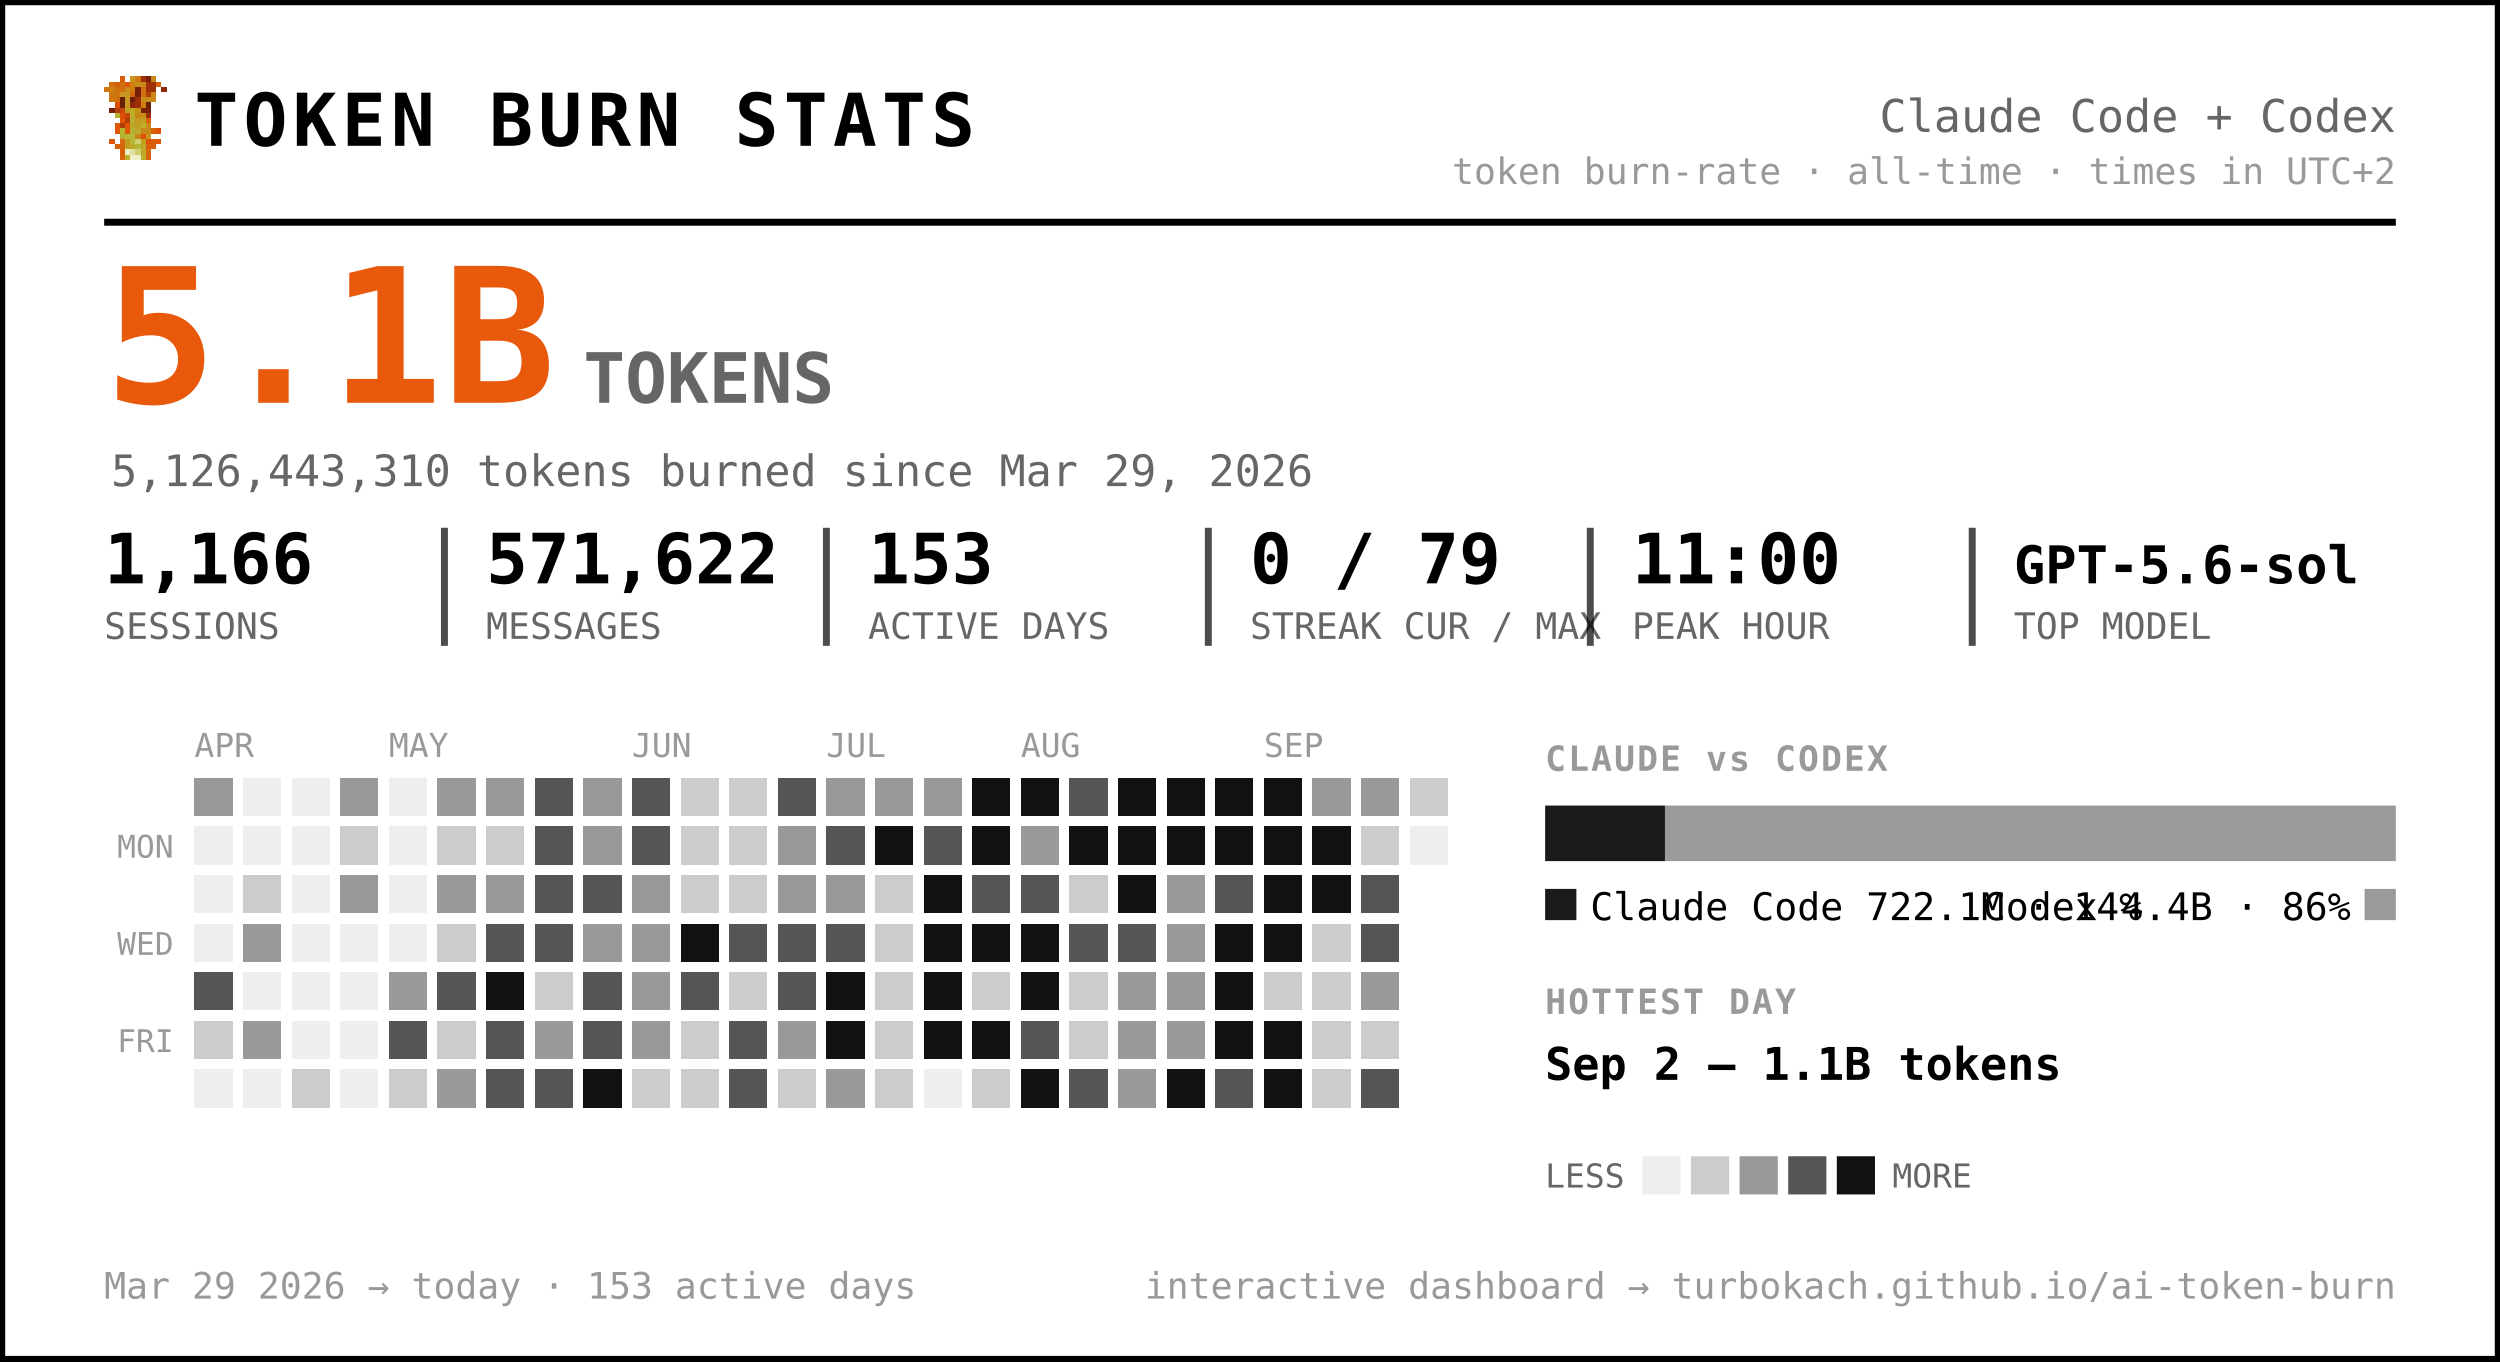
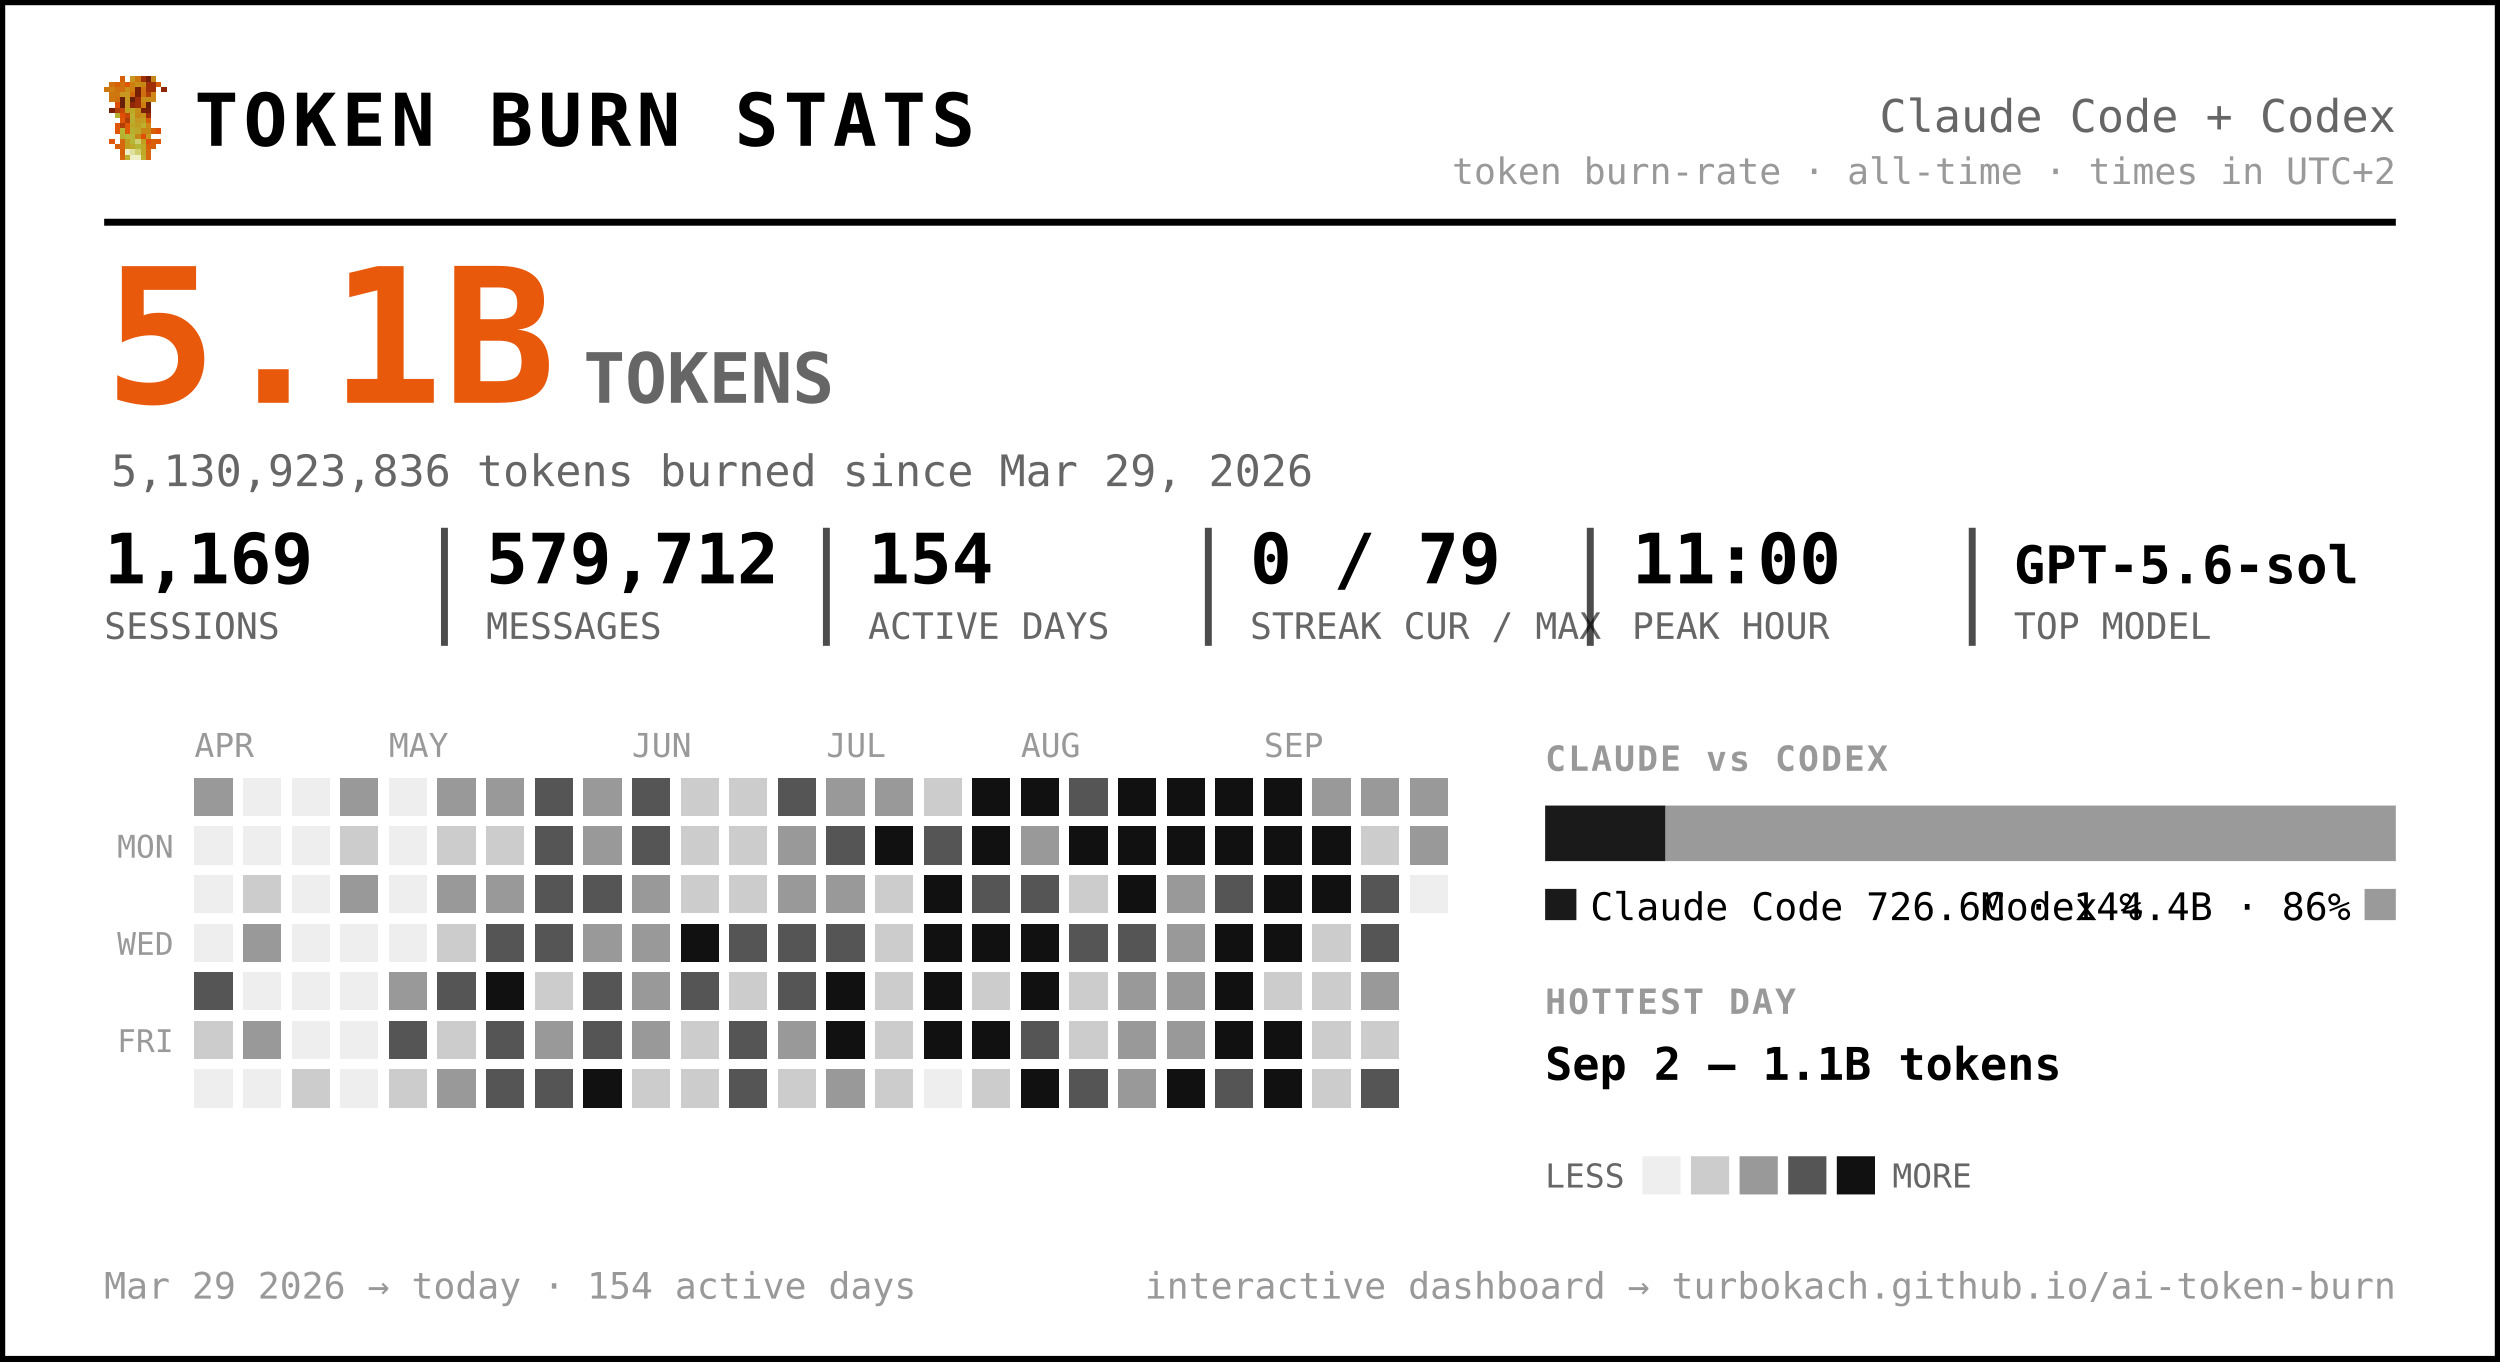
<svg xmlns="http://www.w3.org/2000/svg" width="720" height="392" viewBox="0 0 720 392" font-family="ui-monospace, 'SF Mono', 'Cascadia Code', Menlo, Consolas, monospace" role="img" aria-label="Token burn — Claude Code + Codex">
  <rect x="0.5" y="0.5" width="719" height="391" rx="0" fill="#ffffff" stroke="#000000" stroke-width="2" />
  <g transform="translate(30,22) scale(1.5)" shape-rendering="crispEdges">
    <rect x="3" y="0" width="1" height="1" fill="#d75f07" />
    <rect x="5" y="0" width="1" height="1" fill="#c7971f" />
    <rect x="6" y="0" width="1" height="1" fill="#cf770f" />
    <rect x="7" y="0" width="1" height="1" fill="#9f2f07" />
    <rect x="8" y="0" width="1" height="1" fill="#771f07" />
    <rect x="9" y="0" width="1" height="1" fill="#c78717" />
    <rect x="1" y="1" width="1" height="1" fill="#cf6f0f" />
    <rect x="2" y="1" width="1" height="1" fill="#d75f07" />
    <rect x="3" y="1" width="1" height="1" fill="#cf6f0f" />
    <rect x="4" y="1" width="1" height="1" fill="#df5707" />
    <rect x="5" y="1" width="1" height="1" fill="#cf7f0f" />
    <rect x="6" y="1" width="1" height="1" fill="#c78f17" />
    <rect x="7" y="1" width="1" height="1" fill="#c78717" />
    <rect x="8" y="1" width="1" height="1" fill="#9f2f07" />
    <rect x="9" y="1" width="1" height="1" fill="#9f2f07" />
    <rect x="10" y="1" width="1" height="1" fill="#d75f07" />
    <rect x="0" y="2" width="1" height="1" fill="#cf770f" />
    <rect x="1" y="2" width="1" height="1" fill="#cf7f0f" />
    <rect x="2" y="2" width="1" height="1" fill="#cf6f0f" />
    <rect x="3" y="2" width="1" height="1" fill="#cf6f0f" />
    <rect x="4" y="2" width="1" height="1" fill="#c78f17" />
    <rect x="5" y="2" width="1" height="1" fill="#cf7f0f" />
    <rect x="6" y="2" width="1" height="1" fill="#771f07" />
    <rect x="7" y="2" width="1" height="1" fill="#cf6f0f" />
    <rect x="8" y="2" width="1" height="1" fill="#9f2f07" />
    <rect x="9" y="2" width="1" height="1" fill="#9f2f07" />
    <rect x="11" y="2" width="1" height="1" fill="#8f2707" />
    <rect x="1" y="3" width="1" height="1" fill="#cf770f" />
    <rect x="2" y="3" width="1" height="1" fill="#cf770f" />
    <rect x="3" y="3" width="1" height="1" fill="#c7971f" />
    <rect x="4" y="3" width="1" height="1" fill="#c7971f" />
    <rect x="5" y="3" width="1" height="1" fill="#d7670f" />
    <rect x="6" y="3" width="1" height="1" fill="#771f07" />
    <rect x="7" y="3" width="1" height="1" fill="#cf6f0f" />
    <rect x="8" y="3" width="1" height="1" fill="#af3f07" />
    <rect x="9" y="3" width="1" height="1" fill="#cf8717" />
    <rect x="1" y="4" width="1" height="1" fill="#cf770f" />
    <rect x="2" y="4" width="1" height="1" fill="#cf6f0f" />
    <rect x="3" y="4" width="1" height="1" fill="#671f07" />
    <rect x="4" y="4" width="1" height="1" fill="#c7971f" />
    <rect x="5" y="4" width="1" height="1" fill="#671f07" />
    <rect x="6" y="4" width="1" height="1" fill="#9f2f07" />
    <rect x="7" y="4" width="1" height="1" fill="#c78f17" />
    <rect x="8" y="4" width="1" height="1" fill="#c78f17" />
    <rect x="9" y="4" width="1" height="1" fill="#cf8717" />
    <rect x="2" y="5" width="1" height="1" fill="#df4f07" />
    <rect x="3" y="5" width="1" height="1" fill="#671f07" />
    <rect x="4" y="5" width="1" height="1" fill="#c7971f" />
    <rect x="5" y="5" width="1" height="1" fill="#8f2707" />
    <rect x="6" y="5" width="1" height="1" fill="#9f2f07" />
    <rect x="7" y="5" width="1" height="1" fill="#cf7f0f" />
    <rect x="8" y="5" width="1" height="1" fill="#671f07" />
    <rect x="1" y="6" width="1" height="1" fill="#771f07" />
    <rect x="2" y="6" width="1" height="1" fill="#af3f07" />
    <rect x="3" y="6" width="1" height="1" fill="#c74707" />
    <rect x="4" y="6" width="1" height="1" fill="#bf9f1f" />
    <rect x="5" y="6" width="1" height="1" fill="#bfa727" />
    <rect x="6" y="6" width="1" height="1" fill="#c78f17" />
    <rect x="7" y="6" width="1" height="1" fill="#771f07" />
    <rect x="8" y="6" width="1" height="1" fill="#771f07" />
    <rect x="2" y="7" width="1" height="1" fill="#b7af2f" />
    <rect x="3" y="7" width="1" height="1" fill="#df4f07" />
    <rect x="4" y="7" width="1" height="1" fill="#c74707" />
    <rect x="5" y="7" width="1" height="1" fill="#bfaf2f" />
    <rect x="6" y="7" width="1" height="1" fill="#c78717" />
    <rect x="7" y="7" width="1" height="1" fill="#c78f17" />
    <rect x="8" y="7" width="1" height="1" fill="#9f2f07" />
    <rect x="3" y="8" width="1" height="1" fill="#df5707" />
    <rect x="4" y="8" width="1" height="1" fill="#af3f07" />
    <rect x="5" y="8" width="1" height="1" fill="#b7af2f" />
    <rect x="6" y="8" width="1" height="1" fill="#c7971f" />
    <rect x="7" y="8" width="1" height="1" fill="#bf9f1f" />
    <rect x="8" y="8" width="1" height="1" fill="#d75f07" />
    <rect x="2" y="9" width="1" height="1" fill="#df5707" />
    <rect x="3" y="9" width="1" height="1" fill="#af3f07" />
    <rect x="4" y="9" width="1" height="1" fill="#df5707" />
    <rect x="5" y="9" width="1" height="1" fill="#bfa727" />
    <rect x="6" y="9" width="1" height="1" fill="#bf9f1f" />
    <rect x="7" y="9" width="1" height="1" fill="#bfaf2f" />
    <rect x="8" y="9" width="1" height="1" fill="#cf8717" />
    <rect x="2" y="10" width="1" height="1" fill="#df5707" />
    <rect x="3" y="10" width="1" height="1" fill="#b7b72f" />
    <rect x="4" y="10" width="1" height="1" fill="#df5707" />
    <rect x="5" y="10" width="1" height="1" fill="#b7af2f" />
    <rect x="6" y="10" width="1" height="1" fill="#bfa727" />
    <rect x="7" y="10" width="1" height="1" fill="#c78717" />
    <rect x="8" y="10" width="1" height="1" fill="#c78717" />
    <rect x="9" y="10" width="1" height="1" fill="#d75f07" />
    <rect x="10" y="10" width="1" height="1" fill="#df4f07" />
    <rect x="3" y="11" width="1" height="1" fill="#b7af2f" />
    <rect x="4" y="11" width="1" height="1" fill="#b7b737" />
    <rect x="5" y="11" width="1" height="1" fill="#b7b737" />
    <rect x="6" y="11" width="1" height="1" fill="#c78717" />
    <rect x="7" y="11" width="1" height="1" fill="#df4f07" />
    <rect x="8" y="11" width="1" height="1" fill="#c7971f" />
    <rect x="1" y="12" width="1" height="1" fill="#df5707" />
    <rect x="3" y="12" width="1" height="1" fill="#d7670f" />
    <rect x="4" y="12" width="1" height="1" fill="#bf9f1f" />
    <rect x="5" y="12" width="1" height="1" fill="#b7b737" />
    <rect x="6" y="12" width="1" height="1" fill="#cfcf6f" />
    <rect x="7" y="12" width="1" height="1" fill="#bf9f1f" />
    <rect x="8" y="12" width="1" height="1" fill="#df4f07" />
    <rect x="9" y="12" width="1" height="1" fill="#d75f07" />
    <rect x="10" y="12" width="1" height="1" fill="#df5707" />
    <rect x="2" y="13" width="1" height="1" fill="#d75f07" />
    <rect x="3" y="13" width="1" height="1" fill="#d7670f" />
    <rect x="4" y="13" width="1" height="1" fill="#bf9f1f" />
    <rect x="5" y="13" width="1" height="1" fill="#bfa727" />
    <rect x="6" y="13" width="1" height="1" fill="#b7b737" />
    <rect x="7" y="13" width="1" height="1" fill="#bfa727" />
    <rect x="8" y="13" width="1" height="1" fill="#d75f07" />
    <rect x="9" y="13" width="1" height="1" fill="#d75f07" />
    <rect x="3" y="14" width="1" height="1" fill="#d75f07" />
    <rect x="4" y="14" width="1" height="1" fill="#efefc7" />
    <rect x="5" y="14" width="1" height="1" fill="#dfdf9f" />
    <rect x="6" y="14" width="1" height="1" fill="#cfcf6f" />
    <rect x="7" y="14" width="1" height="1" fill="#bfa727" />
    <rect x="8" y="14" width="1" height="1" fill="#d7670f" />
    <rect x="3" y="15" width="1" height="1" fill="#d7670f" />
    <rect x="4" y="15" width="1" height="1" fill="#bfaf2f" />
    <rect x="5" y="15" width="1" height="1" fill="#efefc7" />
    <rect x="6" y="15" width="1" height="1" fill="#efefc7" />
    <rect x="7" y="15" width="1" height="1" fill="#bfaf2f" />
    <rect x="8" y="15" width="1" height="1" fill="#d7670f" />
  </g>
  <text x="56.0" y="42.0" font-size="21" fill="#000000" font-weight="800" letter-spacing="1.5">TOKEN BURN STATS</text>
  <text x="690.0" y="38.0" font-size="13" fill="#666666" text-anchor="end">Claude Code + Codex</text>
  <text x="690.0" y="53.0" font-size="10.5" fill="#999999" text-anchor="end">token burn-rate · all-time · times in UTC+2</text>
  <line x1="30" y1="64" x2="690" y2="64" stroke="#000000" stroke-width="2" />
  <text x="30.0" y="116.0" font-size="54" fill="#e8590c" font-weight="800">5.1B</text>
  <text x="168.0" y="116.0" font-size="20" fill="#666666" font-weight="600">TOKENS</text>
-   <text x="32.0" y="140.0" font-size="12.5" fill="#666666">5,126,443,310 tokens burned since Mar 29, 2026</text>
-   <text x="30.0" y="168.0" font-size="20" fill="#000000" font-weight="700">1,166</text>
+   <text x="32.0" y="140.0" font-size="12.5" fill="#666666">5,130,923,836 tokens burned since Mar 29, 2026</text>
+   <text x="30.0" y="168.0" font-size="20" fill="#000000" font-weight="700">1,169</text>
  <text x="30.0" y="184.0" font-size="10.5" fill="#666666">SESSIONS</text>
-   <text x="140.0" y="168.0" font-size="20" fill="#000000" font-weight="700">571,622</text>
+   <text x="140.0" y="168.0" font-size="20" fill="#000000" font-weight="700">579,712</text>
  <text x="140.0" y="184.0" font-size="10.5" fill="#666666">MESSAGES</text>
  <line x1="128.0" y1="152" x2="128.0" y2="186" stroke="#000000" stroke-width="2" opacity="0.7" />
-   <text x="250.0" y="168.0" font-size="20" fill="#000000" font-weight="700">153</text>
+   <text x="250.0" y="168.0" font-size="20" fill="#000000" font-weight="700">154</text>
  <text x="250.0" y="184.0" font-size="10.5" fill="#666666">ACTIVE DAYS</text>
  <line x1="238.0" y1="152" x2="238.0" y2="186" stroke="#000000" stroke-width="2" opacity="0.7" />
  <text x="360.0" y="168.0" font-size="20" fill="#000000" font-weight="700">0 / 79</text>
  <text x="360.0" y="184.0" font-size="10.5" fill="#666666">STREAK CUR / MAX</text>
  <line x1="348.0" y1="152" x2="348.0" y2="186" stroke="#000000" stroke-width="2" opacity="0.7" />
  <text x="470.0" y="168.0" font-size="20" fill="#000000" font-weight="700">11:00</text>
  <text x="470.0" y="184.0" font-size="10.5" fill="#666666">PEAK HOUR</text>
  <line x1="458.0" y1="152" x2="458.0" y2="186" stroke="#000000" stroke-width="2" opacity="0.7" />
  <text x="580.0" y="168.0" font-size="15" fill="#000000" font-weight="700">GPT-5.6-sol</text>
  <text x="580.0" y="184.0" font-size="10.5" fill="#666666">TOP MODEL</text>
  <line x1="568.0" y1="152" x2="568.0" y2="186" stroke="#000000" stroke-width="2" opacity="0.7" />
  <text x="56.0" y="218.0" font-size="9.5" fill="#999999">APR</text>
  <text x="112.0" y="218.0" font-size="9.5" fill="#999999">MAY</text>
  <text x="182.0" y="218.0" font-size="9.5" fill="#999999">JUN</text>
  <text x="238.0" y="218.0" font-size="9.5" fill="#999999">JUL</text>
  <text x="294.0" y="218.0" font-size="9.5" fill="#999999">AUG</text>
  <text x="364.0" y="218.0" font-size="9.5" fill="#999999">SEP</text>
  <text x="50.0" y="247.0" font-size="9" fill="#999999" text-anchor="end">MON</text>
  <text x="50.0" y="275.0" font-size="9" fill="#999999" text-anchor="end">WED</text>
  <text x="50.0" y="303.0" font-size="9" fill="#999999" text-anchor="end">FRI</text>
  <g shape-rendering="crispEdges">
    <rect x="126" y="238" width="11" height="11" rx="0" fill="#cccccc" />
    <rect x="126" y="252" width="11" height="11" rx="0" fill="#999999" />
    <rect x="126" y="266" width="11" height="11" rx="0" fill="#cccccc" />
    <rect x="126" y="280" width="11" height="11" rx="0" fill="#555555" />
    <rect x="126" y="294" width="11" height="11" rx="0" fill="#cccccc" />
    <rect x="126" y="308" width="11" height="11" rx="0" fill="#999999" />
    <rect x="140" y="224" width="11" height="11" rx="0" fill="#999999" />
    <rect x="140" y="238" width="11" height="11" rx="0" fill="#cccccc" />
    <rect x="140" y="252" width="11" height="11" rx="0" fill="#999999" />
    <rect x="140" y="266" width="11" height="11" rx="0" fill="#555555" />
    <rect x="140" y="280" width="11" height="11" rx="0" fill="#111111" />
    <rect x="140" y="294" width="11" height="11" rx="0" fill="#555555" />
    <rect x="140" y="308" width="11" height="11" rx="0" fill="#555555" />
    <rect x="154" y="224" width="11" height="11" rx="0" fill="#555555" />
    <rect x="154" y="238" width="11" height="11" rx="0" fill="#555555" />
    <rect x="154" y="252" width="11" height="11" rx="0" fill="#555555" />
    <rect x="154" y="266" width="11" height="11" rx="0" fill="#555555" />
    <rect x="154" y="280" width="11" height="11" rx="0" fill="#cccccc" />
    <rect x="154" y="294" width="11" height="11" rx="0" fill="#999999" />
    <rect x="154" y="308" width="11" height="11" rx="0" fill="#555555" />
    <rect x="168" y="224" width="11" height="11" rx="0" fill="#999999" />
    <rect x="168" y="238" width="11" height="11" rx="0" fill="#999999" />
    <rect x="168" y="252" width="11" height="11" rx="0" fill="#555555" />
    <rect x="168" y="266" width="11" height="11" rx="0" fill="#999999" />
    <rect x="168" y="280" width="11" height="11" rx="0" fill="#555555" />
    <rect x="168" y="294" width="11" height="11" rx="0" fill="#555555" />
    <rect x="168" y="308" width="11" height="11" rx="0" fill="#111111" />
    <rect x="182" y="224" width="11" height="11" rx="0" fill="#555555" />
    <rect x="182" y="238" width="11" height="11" rx="0" fill="#555555" />
    <rect x="182" y="252" width="11" height="11" rx="0" fill="#999999" />
    <rect x="182" y="266" width="11" height="11" rx="0" fill="#999999" />
    <rect x="182" y="280" width="11" height="11" rx="0" fill="#999999" />
    <rect x="182" y="294" width="11" height="11" rx="0" fill="#999999" />
    <rect x="182" y="308" width="11" height="11" rx="0" fill="#cccccc" />
    <rect x="196" y="224" width="11" height="11" rx="0" fill="#cccccc" />
    <rect x="196" y="238" width="11" height="11" rx="0" fill="#cccccc" />
    <rect x="196" y="252" width="11" height="11" rx="0" fill="#cccccc" />
    <rect x="196" y="266" width="11" height="11" rx="0" fill="#111111" />
    <rect x="196" y="280" width="11" height="11" rx="0" fill="#555555" />
    <rect x="196" y="294" width="11" height="11" rx="0" fill="#cccccc" />
    <rect x="196" y="308" width="11" height="11" rx="0" fill="#cccccc" />
    <rect x="210" y="224" width="11" height="11" rx="0" fill="#cccccc" />
    <rect x="210" y="238" width="11" height="11" rx="0" fill="#cccccc" />
    <rect x="210" y="252" width="11" height="11" rx="0" fill="#cccccc" />
    <rect x="210" y="266" width="11" height="11" rx="0" fill="#555555" />
    <rect x="210" y="280" width="11" height="11" rx="0" fill="#cccccc" />
    <rect x="210" y="294" width="11" height="11" rx="0" fill="#555555" />
    <rect x="210" y="308" width="11" height="11" rx="0" fill="#555555" />
    <rect x="224" y="224" width="11" height="11" rx="0" fill="#555555" />
    <rect x="224" y="238" width="11" height="11" rx="0" fill="#999999" />
    <rect x="224" y="252" width="11" height="11" rx="0" fill="#999999" />
    <rect x="224" y="266" width="11" height="11" rx="0" fill="#555555" />
    <rect x="224" y="280" width="11" height="11" rx="0" fill="#555555" />
    <rect x="224" y="294" width="11" height="11" rx="0" fill="#999999" />
    <rect x="224" y="308" width="11" height="11" rx="0" fill="#cccccc" />
    <rect x="238" y="224" width="11" height="11" rx="0" fill="#999999" />
    <rect x="238" y="238" width="11" height="11" rx="0" fill="#555555" />
    <rect x="238" y="252" width="11" height="11" rx="0" fill="#999999" />
    <rect x="238" y="266" width="11" height="11" rx="0" fill="#555555" />
    <rect x="238" y="280" width="11" height="11" rx="0" fill="#111111" />
    <rect x="238" y="294" width="11" height="11" rx="0" fill="#111111" />
    <rect x="238" y="308" width="11" height="11" rx="0" fill="#999999" />
    <rect x="252" y="224" width="11" height="11" rx="0" fill="#999999" />
    <rect x="252" y="238" width="11" height="11" rx="0" fill="#111111" />
    <rect x="252" y="252" width="11" height="11" rx="0" fill="#cccccc" />
    <rect x="252" y="266" width="11" height="11" rx="0" fill="#cccccc" />
    <rect x="252" y="280" width="11" height="11" rx="0" fill="#cccccc" />
    <rect x="252" y="294" width="11" height="11" rx="0" fill="#cccccc" />
    <rect x="252" y="308" width="11" height="11" rx="0" fill="#cccccc" />
-     <rect x="266" y="224" width="11" height="11" rx="0" fill="#999999" />
+     <rect x="266" y="224" width="11" height="11" rx="0" fill="#cccccc" />
    <rect x="266" y="238" width="11" height="11" rx="0" fill="#555555" />
    <rect x="266" y="252" width="11" height="11" rx="0" fill="#111111" />
    <rect x="266" y="266" width="11" height="11" rx="0" fill="#111111" />
    <rect x="266" y="280" width="11" height="11" rx="0" fill="#111111" />
    <rect x="266" y="294" width="11" height="11" rx="0" fill="#111111" />
    <rect x="280" y="224" width="11" height="11" rx="0" fill="#111111" />
    <rect x="280" y="238" width="11" height="11" rx="0" fill="#111111" />
    <rect x="280" y="252" width="11" height="11" rx="0" fill="#555555" />
    <rect x="280" y="266" width="11" height="11" rx="0" fill="#111111" />
    <rect x="280" y="280" width="11" height="11" rx="0" fill="#cccccc" />
    <rect x="280" y="294" width="11" height="11" rx="0" fill="#111111" />
    <rect x="280" y="308" width="11" height="11" rx="0" fill="#cccccc" />
    <rect x="294" y="224" width="11" height="11" rx="0" fill="#111111" />
    <rect x="294" y="238" width="11" height="11" rx="0" fill="#999999" />
    <rect x="294" y="252" width="11" height="11" rx="0" fill="#555555" />
    <rect x="294" y="266" width="11" height="11" rx="0" fill="#111111" />
    <rect x="294" y="280" width="11" height="11" rx="0" fill="#111111" />
    <rect x="294" y="294" width="11" height="11" rx="0" fill="#555555" />
    <rect x="294" y="308" width="11" height="11" rx="0" fill="#111111" />
    <rect x="308" y="224" width="11" height="11" rx="0" fill="#555555" />
    <rect x="308" y="238" width="11" height="11" rx="0" fill="#111111" />
    <rect x="308" y="252" width="11" height="11" rx="0" fill="#cccccc" />
    <rect x="308" y="266" width="11" height="11" rx="0" fill="#555555" />
    <rect x="308" y="280" width="11" height="11" rx="0" fill="#cccccc" />
    <rect x="308" y="294" width="11" height="11" rx="0" fill="#cccccc" />
    <rect x="308" y="308" width="11" height="11" rx="0" fill="#555555" />
    <rect x="322" y="224" width="11" height="11" rx="0" fill="#111111" />
    <rect x="322" y="238" width="11" height="11" rx="0" fill="#111111" />
    <rect x="322" y="252" width="11" height="11" rx="0" fill="#111111" />
    <rect x="322" y="266" width="11" height="11" rx="0" fill="#555555" />
    <rect x="322" y="280" width="11" height="11" rx="0" fill="#999999" />
    <rect x="322" y="294" width="11" height="11" rx="0" fill="#999999" />
    <rect x="322" y="308" width="11" height="11" rx="0" fill="#999999" />
    <rect x="336" y="224" width="11" height="11" rx="0" fill="#111111" />
    <rect x="336" y="238" width="11" height="11" rx="0" fill="#111111" />
    <rect x="336" y="252" width="11" height="11" rx="0" fill="#999999" />
    <rect x="336" y="266" width="11" height="11" rx="0" fill="#999999" />
    <rect x="336" y="280" width="11" height="11" rx="0" fill="#999999" />
    <rect x="336" y="294" width="11" height="11" rx="0" fill="#999999" />
    <rect x="336" y="308" width="11" height="11" rx="0" fill="#111111" />
    <rect x="350" y="224" width="11" height="11" rx="0" fill="#111111" />
    <rect x="350" y="238" width="11" height="11" rx="0" fill="#111111" />
    <rect x="350" y="252" width="11" height="11" rx="0" fill="#555555" />
    <rect x="350" y="266" width="11" height="11" rx="0" fill="#111111" />
    <rect x="350" y="280" width="11" height="11" rx="0" fill="#111111" />
    <rect x="350" y="294" width="11" height="11" rx="0" fill="#111111" />
    <rect x="350" y="308" width="11" height="11" rx="0" fill="#555555" />
    <rect x="364" y="224" width="11" height="11" rx="0" fill="#111111" />
    <rect x="364" y="238" width="11" height="11" rx="0" fill="#111111" />
    <rect x="364" y="252" width="11" height="11" rx="0" fill="#111111" />
    <rect x="364" y="266" width="11" height="11" rx="0" fill="#111111" />
    <rect x="364" y="280" width="11" height="11" rx="0" fill="#cccccc" />
    <rect x="364" y="294" width="11" height="11" rx="0" fill="#111111" />
    <rect x="364" y="308" width="11" height="11" rx="0" fill="#111111" />
    <rect x="378" y="224" width="11" height="11" rx="0" fill="#999999" />
    <rect x="378" y="238" width="11" height="11" rx="0" fill="#111111" />
    <rect x="378" y="252" width="11" height="11" rx="0" fill="#111111" />
    <rect x="378" y="266" width="11" height="11" rx="0" fill="#cccccc" />
    <rect x="378" y="280" width="11" height="11" rx="0" fill="#cccccc" />
    <rect x="378" y="294" width="11" height="11" rx="0" fill="#cccccc" />
    <rect x="378" y="308" width="11" height="11" rx="0" fill="#cccccc" />
    <rect x="392" y="224" width="11" height="11" rx="0" fill="#999999" />
    <rect x="392" y="238" width="11" height="11" rx="0" fill="#cccccc" />
    <rect x="392" y="252" width="11" height="11" rx="0" fill="#555555" />
    <rect x="392" y="266" width="11" height="11" rx="0" fill="#555555" />
    <rect x="392" y="280" width="11" height="11" rx="0" fill="#999999" />
    <rect x="392" y="294" width="11" height="11" rx="0" fill="#cccccc" />
    <rect x="392" y="308" width="11" height="11" rx="0" fill="#555555" />
-     <rect x="406" y="224" width="11" height="11" rx="0" fill="#cccccc" />
+     <rect x="406" y="224" width="11" height="11" rx="0" fill="#999999" />
+     <rect x="406" y="238" width="11" height="11" rx="0" fill="#999999" />
    <rect x="56" y="224" width="11" height="11" rx="0" fill="#999999" />
    <rect x="56" y="280" width="11" height="11" rx="0" fill="#555555" />
    <rect x="56" y="294" width="11" height="11" rx="0" fill="#cccccc" />
    <rect x="70" y="252" width="11" height="11" rx="0" fill="#cccccc" />
    <rect x="70" y="266" width="11" height="11" rx="0" fill="#999999" />
    <rect x="70" y="294" width="11" height="11" rx="0" fill="#999999" />
    <rect x="84" y="308" width="11" height="11" rx="0" fill="#cccccc" />
    <rect x="98" y="224" width="11" height="11" rx="0" fill="#999999" />
    <rect x="98" y="238" width="11" height="11" rx="0" fill="#cccccc" />
    <rect x="98" y="252" width="11" height="11" rx="0" fill="#999999" />
    <rect x="112" y="280" width="11" height="11" rx="0" fill="#999999" />
    <rect x="112" y="294" width="11" height="11" rx="0" fill="#555555" />
    <rect x="112" y="308" width="11" height="11" rx="0" fill="#cccccc" />
    <rect x="126" y="224" width="11" height="11" rx="0" fill="#999999" />
    <rect x="56" y="238" width="11" height="11" rx="0" fill="#eeeeee" />
    <rect x="56" y="252" width="11" height="11" rx="0" fill="#eeeeee" />
    <rect x="56" y="266" width="11" height="11" rx="0" fill="#eeeeee" />
    <rect x="56" y="308" width="11" height="11" rx="0" fill="#eeeeee" />
    <rect x="70" y="224" width="11" height="11" rx="0" fill="#eeeeee" />
    <rect x="70" y="238" width="11" height="11" rx="0" fill="#eeeeee" />
    <rect x="70" y="280" width="11" height="11" rx="0" fill="#eeeeee" />
    <rect x="70" y="308" width="11" height="11" rx="0" fill="#eeeeee" />
    <rect x="84" y="224" width="11" height="11" rx="0" fill="#eeeeee" />
    <rect x="84" y="238" width="11" height="11" rx="0" fill="#eeeeee" />
    <rect x="84" y="252" width="11" height="11" rx="0" fill="#eeeeee" />
    <rect x="84" y="266" width="11" height="11" rx="0" fill="#eeeeee" />
    <rect x="84" y="280" width="11" height="11" rx="0" fill="#eeeeee" />
    <rect x="84" y="294" width="11" height="11" rx="0" fill="#eeeeee" />
    <rect x="98" y="266" width="11" height="11" rx="0" fill="#eeeeee" />
    <rect x="98" y="280" width="11" height="11" rx="0" fill="#eeeeee" />
    <rect x="98" y="294" width="11" height="11" rx="0" fill="#eeeeee" />
    <rect x="98" y="308" width="11" height="11" rx="0" fill="#eeeeee" />
    <rect x="112" y="224" width="11" height="11" rx="0" fill="#eeeeee" />
    <rect x="112" y="238" width="11" height="11" rx="0" fill="#eeeeee" />
    <rect x="112" y="252" width="11" height="11" rx="0" fill="#eeeeee" />
    <rect x="112" y="266" width="11" height="11" rx="0" fill="#eeeeee" />
    <rect x="266" y="308" width="11" height="11" rx="0" fill="#eeeeee" />
-     <rect x="406" y="238" width="11" height="11" rx="0" fill="#eeeeee" />
+     <rect x="406" y="252" width="11" height="11" rx="0" fill="#eeeeee" />
  </g>
  <text x="445.0" y="222.0" font-size="10" fill="#999999" font-weight="700" letter-spacing="0.6">CLAUDE vs CODEX</text>
-   <path d="M445.00,232 H479.51 L479.51,232 V248.00 L479.51,248.00 H445.00 L445.00,248.00 V232.00 L445.00,232.00 Z" fill="#1a1a1a" />
-   <path d="M479.51,232 H690.00 L690.00,232 V248.00 L690.00,248.00 H479.51 L479.51,248.00 V232.00 L479.51,232.00 Z" fill="#9a9a9a" />
+   <path d="M445.00,232 H479.69 L479.69,232 V248.00 L479.69,248.00 H445.00 L445.00,248.00 V232.00 L445.00,232.00 Z" fill="#1a1a1a" />
+   <path d="M479.69,232 H690.00 L690.00,232 V248.00 L690.00,248.00 H479.69 L479.69,248.00 V232.00 L479.69,232.00 Z" fill="#9a9a9a" />
  <rect x="445" y="256" width="9" height="9" rx="0" fill="#1a1a1a" />
-   <text x="458.0" y="265.0" font-size="11" fill="#000000">Claude Code  722.1M · 14%</text>
+   <text x="458.0" y="265.0" font-size="11" fill="#000000">Claude Code  726.6M · 14%</text>
  <rect x="681.0" y="256" width="9" height="9" rx="0" fill="#9a9a9a" />
  <text x="677.0" y="265.0" font-size="11" fill="#000000" text-anchor="end">Codex  4.4B · 86%</text>
  <text x="445.0" y="292.0" font-size="10" fill="#999999" font-weight="700" letter-spacing="0.6">HOTTEST DAY</text>
  <text x="445.0" y="311.0" font-size="13" fill="#000000" font-weight="600">Sep 2 — 1.1B tokens</text>
  <text x="445.0" y="342.0" font-size="9.5" fill="#666666">LESS</text>
  <rect x="473" y="333" width="11" height="11" rx="0" fill="#eeeeee" />
  <rect x="487" y="333" width="11" height="11" rx="0" fill="#cccccc" />
  <rect x="501" y="333" width="11" height="11" rx="0" fill="#999999" />
  <rect x="515" y="333" width="11" height="11" rx="0" fill="#555555" />
  <rect x="529" y="333" width="11" height="11" rx="0" fill="#111111" />
  <text x="545.0" y="342.0" font-size="9.5" fill="#666666">MORE</text>
-   <text x="30.0" y="374.0" font-size="10.5" fill="#999999">Mar 29 2026 → today  ·  153 active days</text>
+   <text x="30.0" y="374.0" font-size="10.5" fill="#999999">Mar 29 2026 → today  ·  154 active days</text>
  <text x="690.0" y="374.0" font-size="10.5" fill="#999999" text-anchor="end">interactive dashboard → turbokach.github.io/ai-token-burn</text>
</svg>
